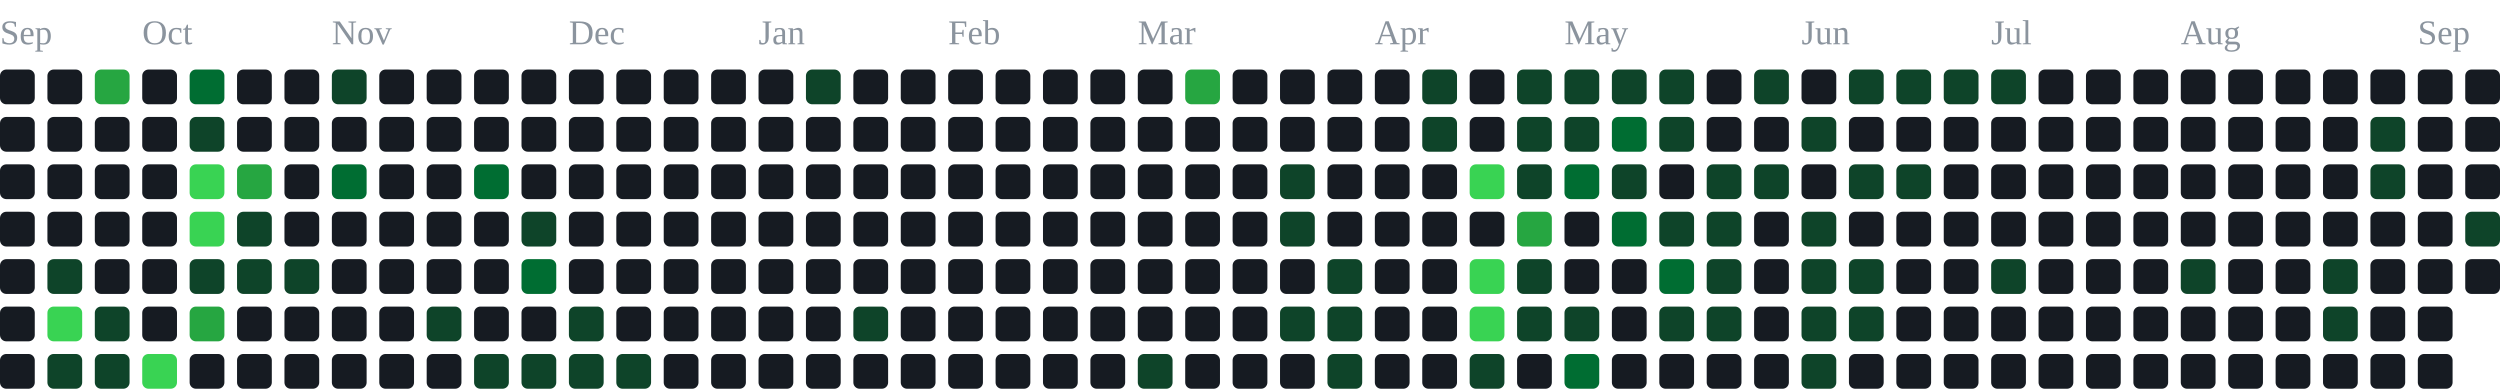
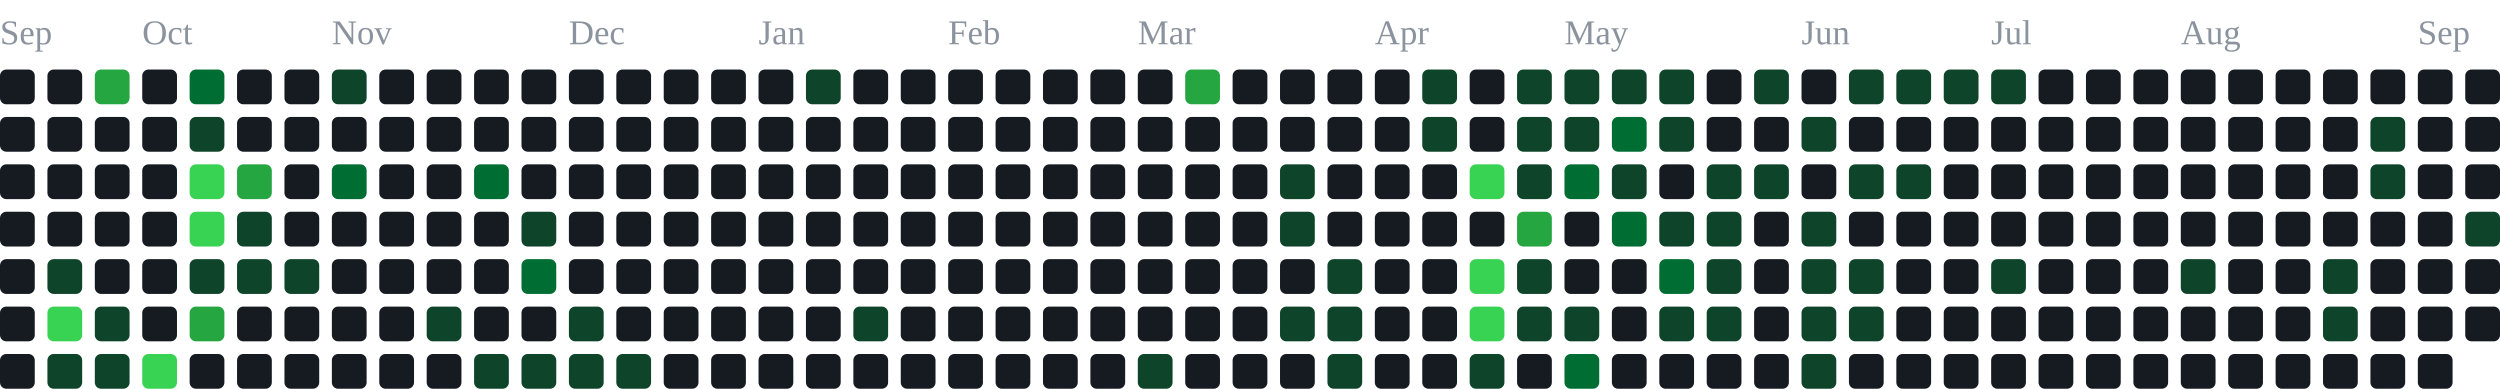
<svg xmlns="http://www.w3.org/2000/svg" width="791" height="123" viewBox="0 0 791 123" role="img" aria-label="contribution graph">
  <text x="0" y="14" font-size="11" fill="#8b949e">Sep</text>
  <text x="45" y="14" font-size="11" fill="#8b949e">Oct</text>
  <text x="105" y="14" font-size="11" fill="#8b949e">Nov</text>
  <text x="180" y="14" font-size="11" fill="#8b949e">Dec</text>
  <text x="240" y="14" font-size="11" fill="#8b949e">Jan</text>
  <text x="300" y="14" font-size="11" fill="#8b949e">Feb</text>
  <text x="360" y="14" font-size="11" fill="#8b949e">Mar</text>
  <text x="435" y="14" font-size="11" fill="#8b949e">Apr</text>
  <text x="495" y="14" font-size="11" fill="#8b949e">May</text>
  <text x="570" y="14" font-size="11" fill="#8b949e">Jun</text>
  <text x="630" y="14" font-size="11" fill="#8b949e">Jul</text>
  <text x="690" y="14" font-size="11" fill="#8b949e">Aug</text>
  <text x="765" y="14" font-size="11" fill="#8b949e">Sep</text>
  <rect x="0" y="22" width="11" height="11" rx="2" fill="#161b22" />
  <rect x="0" y="37" width="11" height="11" rx="2" fill="#161b22" />
  <rect x="0" y="52" width="11" height="11" rx="2" fill="#161b22" />
  <rect x="0" y="67" width="11" height="11" rx="2" fill="#161b22" />
  <rect x="0" y="82" width="11" height="11" rx="2" fill="#161b22" />
  <rect x="0" y="97" width="11" height="11" rx="2" fill="#161b22" />
  <rect x="0" y="112" width="11" height="11" rx="2" fill="#161b22" />
  <rect x="15" y="22" width="11" height="11" rx="2" fill="#161b22" />
  <rect x="15" y="37" width="11" height="11" rx="2" fill="#161b22" />
  <rect x="15" y="52" width="11" height="11" rx="2" fill="#161b22" />
  <rect x="15" y="67" width="11" height="11" rx="2" fill="#161b22" />
  <rect x="15" y="82" width="11" height="11" rx="2" fill="#0e4429" />
  <rect x="15" y="97" width="11" height="11" rx="2" fill="#39d353" />
  <rect x="15" y="112" width="11" height="11" rx="2" fill="#0e4429" />
  <rect x="30" y="22" width="11" height="11" rx="2" fill="#26a641" />
  <rect x="30" y="37" width="11" height="11" rx="2" fill="#161b22" />
  <rect x="30" y="52" width="11" height="11" rx="2" fill="#161b22" />
  <rect x="30" y="67" width="11" height="11" rx="2" fill="#161b22" />
  <rect x="30" y="82" width="11" height="11" rx="2" fill="#161b22" />
  <rect x="30" y="97" width="11" height="11" rx="2" fill="#0e4429" />
  <rect x="30" y="112" width="11" height="11" rx="2" fill="#0e4429" />
  <rect x="45" y="22" width="11" height="11" rx="2" fill="#161b22" />
  <rect x="45" y="37" width="11" height="11" rx="2" fill="#161b22" />
  <rect x="45" y="52" width="11" height="11" rx="2" fill="#161b22" />
  <rect x="45" y="67" width="11" height="11" rx="2" fill="#161b22" />
  <rect x="45" y="82" width="11" height="11" rx="2" fill="#161b22" />
  <rect x="45" y="97" width="11" height="11" rx="2" fill="#161b22" />
  <rect x="45" y="112" width="11" height="11" rx="2" fill="#39d353" />
  <rect x="60" y="22" width="11" height="11" rx="2" fill="#006d32" />
  <rect x="60" y="37" width="11" height="11" rx="2" fill="#0e4429" />
  <rect x="60" y="52" width="11" height="11" rx="2" fill="#39d353" />
  <rect x="60" y="67" width="11" height="11" rx="2" fill="#39d353" />
  <rect x="60" y="82" width="11" height="11" rx="2" fill="#0e4429" />
  <rect x="60" y="97" width="11" height="11" rx="2" fill="#26a641" />
  <rect x="60" y="112" width="11" height="11" rx="2" fill="#161b22" />
  <rect x="75" y="22" width="11" height="11" rx="2" fill="#161b22" />
  <rect x="75" y="37" width="11" height="11" rx="2" fill="#161b22" />
  <rect x="75" y="52" width="11" height="11" rx="2" fill="#26a641" />
  <rect x="75" y="67" width="11" height="11" rx="2" fill="#0e4429" />
  <rect x="75" y="82" width="11" height="11" rx="2" fill="#0e4429" />
  <rect x="75" y="97" width="11" height="11" rx="2" fill="#161b22" />
  <rect x="75" y="112" width="11" height="11" rx="2" fill="#161b22" />
  <rect x="90" y="22" width="11" height="11" rx="2" fill="#161b22" />
  <rect x="90" y="37" width="11" height="11" rx="2" fill="#161b22" />
  <rect x="90" y="52" width="11" height="11" rx="2" fill="#161b22" />
  <rect x="90" y="67" width="11" height="11" rx="2" fill="#161b22" />
  <rect x="90" y="82" width="11" height="11" rx="2" fill="#0e4429" />
  <rect x="90" y="97" width="11" height="11" rx="2" fill="#161b22" />
  <rect x="90" y="112" width="11" height="11" rx="2" fill="#161b22" />
  <rect x="105" y="22" width="11" height="11" rx="2" fill="#0e4429" />
  <rect x="105" y="37" width="11" height="11" rx="2" fill="#161b22" />
  <rect x="105" y="52" width="11" height="11" rx="2" fill="#006d32" />
  <rect x="105" y="67" width="11" height="11" rx="2" fill="#161b22" />
  <rect x="105" y="82" width="11" height="11" rx="2" fill="#161b22" />
  <rect x="105" y="97" width="11" height="11" rx="2" fill="#161b22" />
  <rect x="105" y="112" width="11" height="11" rx="2" fill="#161b22" />
  <rect x="120" y="22" width="11" height="11" rx="2" fill="#161b22" />
  <rect x="120" y="37" width="11" height="11" rx="2" fill="#161b22" />
  <rect x="120" y="52" width="11" height="11" rx="2" fill="#161b22" />
  <rect x="120" y="67" width="11" height="11" rx="2" fill="#161b22" />
  <rect x="120" y="82" width="11" height="11" rx="2" fill="#161b22" />
  <rect x="120" y="97" width="11" height="11" rx="2" fill="#161b22" />
  <rect x="120" y="112" width="11" height="11" rx="2" fill="#161b22" />
  <rect x="135" y="22" width="11" height="11" rx="2" fill="#161b22" />
  <rect x="135" y="37" width="11" height="11" rx="2" fill="#161b22" />
  <rect x="135" y="52" width="11" height="11" rx="2" fill="#161b22" />
  <rect x="135" y="67" width="11" height="11" rx="2" fill="#161b22" />
  <rect x="135" y="82" width="11" height="11" rx="2" fill="#161b22" />
  <rect x="135" y="97" width="11" height="11" rx="2" fill="#0e4429" />
  <rect x="135" y="112" width="11" height="11" rx="2" fill="#161b22" />
  <rect x="150" y="22" width="11" height="11" rx="2" fill="#161b22" />
  <rect x="150" y="37" width="11" height="11" rx="2" fill="#161b22" />
  <rect x="150" y="52" width="11" height="11" rx="2" fill="#006d32" />
  <rect x="150" y="67" width="11" height="11" rx="2" fill="#161b22" />
  <rect x="150" y="82" width="11" height="11" rx="2" fill="#161b22" />
  <rect x="150" y="97" width="11" height="11" rx="2" fill="#161b22" />
  <rect x="150" y="112" width="11" height="11" rx="2" fill="#0e4429" />
  <rect x="165" y="22" width="11" height="11" rx="2" fill="#161b22" />
  <rect x="165" y="37" width="11" height="11" rx="2" fill="#161b22" />
  <rect x="165" y="52" width="11" height="11" rx="2" fill="#161b22" />
  <rect x="165" y="67" width="11" height="11" rx="2" fill="#0e4429" />
  <rect x="165" y="82" width="11" height="11" rx="2" fill="#006d32" />
  <rect x="165" y="97" width="11" height="11" rx="2" fill="#161b22" />
  <rect x="165" y="112" width="11" height="11" rx="2" fill="#0e4429" />
  <rect x="180" y="22" width="11" height="11" rx="2" fill="#161b22" />
  <rect x="180" y="37" width="11" height="11" rx="2" fill="#161b22" />
  <rect x="180" y="52" width="11" height="11" rx="2" fill="#161b22" />
  <rect x="180" y="67" width="11" height="11" rx="2" fill="#161b22" />
  <rect x="180" y="82" width="11" height="11" rx="2" fill="#161b22" />
  <rect x="180" y="97" width="11" height="11" rx="2" fill="#0e4429" />
  <rect x="180" y="112" width="11" height="11" rx="2" fill="#0e4429" />
  <rect x="195" y="22" width="11" height="11" rx="2" fill="#161b22" />
  <rect x="195" y="37" width="11" height="11" rx="2" fill="#161b22" />
  <rect x="195" y="52" width="11" height="11" rx="2" fill="#161b22" />
  <rect x="195" y="67" width="11" height="11" rx="2" fill="#161b22" />
  <rect x="195" y="82" width="11" height="11" rx="2" fill="#161b22" />
  <rect x="195" y="97" width="11" height="11" rx="2" fill="#161b22" />
  <rect x="195" y="112" width="11" height="11" rx="2" fill="#0e4429" />
  <rect x="210" y="22" width="11" height="11" rx="2" fill="#161b22" />
  <rect x="210" y="37" width="11" height="11" rx="2" fill="#161b22" />
  <rect x="210" y="52" width="11" height="11" rx="2" fill="#161b22" />
  <rect x="210" y="67" width="11" height="11" rx="2" fill="#161b22" />
  <rect x="210" y="82" width="11" height="11" rx="2" fill="#161b22" />
  <rect x="210" y="97" width="11" height="11" rx="2" fill="#161b22" />
  <rect x="210" y="112" width="11" height="11" rx="2" fill="#161b22" />
  <rect x="225" y="22" width="11" height="11" rx="2" fill="#161b22" />
  <rect x="225" y="37" width="11" height="11" rx="2" fill="#161b22" />
  <rect x="225" y="52" width="11" height="11" rx="2" fill="#161b22" />
  <rect x="225" y="67" width="11" height="11" rx="2" fill="#161b22" />
  <rect x="225" y="82" width="11" height="11" rx="2" fill="#161b22" />
  <rect x="225" y="97" width="11" height="11" rx="2" fill="#161b22" />
  <rect x="225" y="112" width="11" height="11" rx="2" fill="#161b22" />
  <rect x="240" y="22" width="11" height="11" rx="2" fill="#161b22" />
  <rect x="240" y="37" width="11" height="11" rx="2" fill="#161b22" />
  <rect x="240" y="52" width="11" height="11" rx="2" fill="#161b22" />
  <rect x="240" y="67" width="11" height="11" rx="2" fill="#161b22" />
  <rect x="240" y="82" width="11" height="11" rx="2" fill="#161b22" />
  <rect x="240" y="97" width="11" height="11" rx="2" fill="#161b22" />
  <rect x="240" y="112" width="11" height="11" rx="2" fill="#161b22" />
  <rect x="255" y="22" width="11" height="11" rx="2" fill="#0e4429" />
  <rect x="255" y="37" width="11" height="11" rx="2" fill="#161b22" />
  <rect x="255" y="52" width="11" height="11" rx="2" fill="#161b22" />
  <rect x="255" y="67" width="11" height="11" rx="2" fill="#161b22" />
  <rect x="255" y="82" width="11" height="11" rx="2" fill="#161b22" />
  <rect x="255" y="97" width="11" height="11" rx="2" fill="#161b22" />
  <rect x="255" y="112" width="11" height="11" rx="2" fill="#161b22" />
  <rect x="270" y="22" width="11" height="11" rx="2" fill="#161b22" />
  <rect x="270" y="37" width="11" height="11" rx="2" fill="#161b22" />
  <rect x="270" y="52" width="11" height="11" rx="2" fill="#161b22" />
  <rect x="270" y="67" width="11" height="11" rx="2" fill="#161b22" />
  <rect x="270" y="82" width="11" height="11" rx="2" fill="#161b22" />
  <rect x="270" y="97" width="11" height="11" rx="2" fill="#0e4429" />
  <rect x="270" y="112" width="11" height="11" rx="2" fill="#161b22" />
  <rect x="285" y="22" width="11" height="11" rx="2" fill="#161b22" />
  <rect x="285" y="37" width="11" height="11" rx="2" fill="#161b22" />
  <rect x="285" y="52" width="11" height="11" rx="2" fill="#161b22" />
  <rect x="285" y="67" width="11" height="11" rx="2" fill="#161b22" />
  <rect x="285" y="82" width="11" height="11" rx="2" fill="#161b22" />
  <rect x="285" y="97" width="11" height="11" rx="2" fill="#161b22" />
  <rect x="285" y="112" width="11" height="11" rx="2" fill="#161b22" />
  <rect x="300" y="22" width="11" height="11" rx="2" fill="#161b22" />
  <rect x="300" y="37" width="11" height="11" rx="2" fill="#161b22" />
  <rect x="300" y="52" width="11" height="11" rx="2" fill="#161b22" />
  <rect x="300" y="67" width="11" height="11" rx="2" fill="#161b22" />
  <rect x="300" y="82" width="11" height="11" rx="2" fill="#161b22" />
  <rect x="300" y="97" width="11" height="11" rx="2" fill="#161b22" />
  <rect x="300" y="112" width="11" height="11" rx="2" fill="#161b22" />
  <rect x="315" y="22" width="11" height="11" rx="2" fill="#161b22" />
  <rect x="315" y="37" width="11" height="11" rx="2" fill="#161b22" />
  <rect x="315" y="52" width="11" height="11" rx="2" fill="#161b22" />
  <rect x="315" y="67" width="11" height="11" rx="2" fill="#161b22" />
  <rect x="315" y="82" width="11" height="11" rx="2" fill="#161b22" />
  <rect x="315" y="97" width="11" height="11" rx="2" fill="#161b22" />
  <rect x="315" y="112" width="11" height="11" rx="2" fill="#161b22" />
  <rect x="330" y="22" width="11" height="11" rx="2" fill="#161b22" />
  <rect x="330" y="37" width="11" height="11" rx="2" fill="#161b22" />
  <rect x="330" y="52" width="11" height="11" rx="2" fill="#161b22" />
  <rect x="330" y="67" width="11" height="11" rx="2" fill="#161b22" />
  <rect x="330" y="82" width="11" height="11" rx="2" fill="#161b22" />
  <rect x="330" y="97" width="11" height="11" rx="2" fill="#161b22" />
  <rect x="330" y="112" width="11" height="11" rx="2" fill="#161b22" />
  <rect x="345" y="22" width="11" height="11" rx="2" fill="#161b22" />
  <rect x="345" y="37" width="11" height="11" rx="2" fill="#161b22" />
  <rect x="345" y="52" width="11" height="11" rx="2" fill="#161b22" />
  <rect x="345" y="67" width="11" height="11" rx="2" fill="#161b22" />
  <rect x="345" y="82" width="11" height="11" rx="2" fill="#161b22" />
  <rect x="345" y="97" width="11" height="11" rx="2" fill="#161b22" />
  <rect x="345" y="112" width="11" height="11" rx="2" fill="#161b22" />
  <rect x="360" y="22" width="11" height="11" rx="2" fill="#161b22" />
  <rect x="360" y="37" width="11" height="11" rx="2" fill="#161b22" />
  <rect x="360" y="52" width="11" height="11" rx="2" fill="#161b22" />
  <rect x="360" y="67" width="11" height="11" rx="2" fill="#161b22" />
  <rect x="360" y="82" width="11" height="11" rx="2" fill="#161b22" />
  <rect x="360" y="97" width="11" height="11" rx="2" fill="#161b22" />
  <rect x="360" y="112" width="11" height="11" rx="2" fill="#0e4429" />
  <rect x="375" y="22" width="11" height="11" rx="2" fill="#26a641" />
  <rect x="375" y="37" width="11" height="11" rx="2" fill="#161b22" />
  <rect x="375" y="52" width="11" height="11" rx="2" fill="#161b22" />
  <rect x="375" y="67" width="11" height="11" rx="2" fill="#161b22" />
  <rect x="375" y="82" width="11" height="11" rx="2" fill="#161b22" />
  <rect x="375" y="97" width="11" height="11" rx="2" fill="#161b22" />
  <rect x="375" y="112" width="11" height="11" rx="2" fill="#161b22" />
  <rect x="390" y="22" width="11" height="11" rx="2" fill="#161b22" />
  <rect x="390" y="37" width="11" height="11" rx="2" fill="#161b22" />
  <rect x="390" y="52" width="11" height="11" rx="2" fill="#161b22" />
  <rect x="390" y="67" width="11" height="11" rx="2" fill="#161b22" />
  <rect x="390" y="82" width="11" height="11" rx="2" fill="#161b22" />
  <rect x="390" y="97" width="11" height="11" rx="2" fill="#161b22" />
  <rect x="390" y="112" width="11" height="11" rx="2" fill="#161b22" />
  <rect x="405" y="22" width="11" height="11" rx="2" fill="#161b22" />
  <rect x="405" y="37" width="11" height="11" rx="2" fill="#161b22" />
  <rect x="405" y="52" width="11" height="11" rx="2" fill="#0e4429" />
  <rect x="405" y="67" width="11" height="11" rx="2" fill="#0e4429" />
  <rect x="405" y="82" width="11" height="11" rx="2" fill="#161b22" />
  <rect x="405" y="97" width="11" height="11" rx="2" fill="#0e4429" />
  <rect x="405" y="112" width="11" height="11" rx="2" fill="#161b22" />
  <rect x="420" y="22" width="11" height="11" rx="2" fill="#161b22" />
  <rect x="420" y="37" width="11" height="11" rx="2" fill="#161b22" />
  <rect x="420" y="52" width="11" height="11" rx="2" fill="#161b22" />
  <rect x="420" y="67" width="11" height="11" rx="2" fill="#161b22" />
  <rect x="420" y="82" width="11" height="11" rx="2" fill="#0e4429" />
  <rect x="420" y="97" width="11" height="11" rx="2" fill="#0e4429" />
  <rect x="420" y="112" width="11" height="11" rx="2" fill="#0e4429" />
  <rect x="435" y="22" width="11" height="11" rx="2" fill="#161b22" />
  <rect x="435" y="37" width="11" height="11" rx="2" fill="#161b22" />
  <rect x="435" y="52" width="11" height="11" rx="2" fill="#161b22" />
  <rect x="435" y="67" width="11" height="11" rx="2" fill="#161b22" />
  <rect x="435" y="82" width="11" height="11" rx="2" fill="#161b22" />
  <rect x="435" y="97" width="11" height="11" rx="2" fill="#161b22" />
  <rect x="435" y="112" width="11" height="11" rx="2" fill="#161b22" />
  <rect x="450" y="22" width="11" height="11" rx="2" fill="#0e4429" />
  <rect x="450" y="37" width="11" height="11" rx="2" fill="#0e4429" />
  <rect x="450" y="52" width="11" height="11" rx="2" fill="#161b22" />
  <rect x="450" y="67" width="11" height="11" rx="2" fill="#161b22" />
  <rect x="450" y="82" width="11" height="11" rx="2" fill="#161b22" />
  <rect x="450" y="97" width="11" height="11" rx="2" fill="#161b22" />
  <rect x="450" y="112" width="11" height="11" rx="2" fill="#161b22" />
  <rect x="465" y="22" width="11" height="11" rx="2" fill="#161b22" />
  <rect x="465" y="37" width="11" height="11" rx="2" fill="#161b22" />
  <rect x="465" y="52" width="11" height="11" rx="2" fill="#39d353" />
  <rect x="465" y="67" width="11" height="11" rx="2" fill="#161b22" />
  <rect x="465" y="82" width="11" height="11" rx="2" fill="#39d353" />
  <rect x="465" y="97" width="11" height="11" rx="2" fill="#39d353" />
  <rect x="465" y="112" width="11" height="11" rx="2" fill="#0e4429" />
  <rect x="480" y="22" width="11" height="11" rx="2" fill="#0e4429" />
  <rect x="480" y="37" width="11" height="11" rx="2" fill="#0e4429" />
  <rect x="480" y="52" width="11" height="11" rx="2" fill="#0e4429" />
  <rect x="480" y="67" width="11" height="11" rx="2" fill="#26a641" />
  <rect x="480" y="82" width="11" height="11" rx="2" fill="#0e4429" />
  <rect x="480" y="97" width="11" height="11" rx="2" fill="#0e4429" />
  <rect x="480" y="112" width="11" height="11" rx="2" fill="#161b22" />
  <rect x="495" y="22" width="11" height="11" rx="2" fill="#0e4429" />
  <rect x="495" y="37" width="11" height="11" rx="2" fill="#0e4429" />
  <rect x="495" y="52" width="11" height="11" rx="2" fill="#006d32" />
  <rect x="495" y="67" width="11" height="11" rx="2" fill="#161b22" />
  <rect x="495" y="82" width="11" height="11" rx="2" fill="#161b22" />
  <rect x="495" y="97" width="11" height="11" rx="2" fill="#0e4429" />
  <rect x="495" y="112" width="11" height="11" rx="2" fill="#006d32" />
  <rect x="510" y="22" width="11" height="11" rx="2" fill="#0e4429" />
  <rect x="510" y="37" width="11" height="11" rx="2" fill="#006d32" />
  <rect x="510" y="52" width="11" height="11" rx="2" fill="#0e4429" />
  <rect x="510" y="67" width="11" height="11" rx="2" fill="#006d32" />
  <rect x="510" y="82" width="11" height="11" rx="2" fill="#161b22" />
  <rect x="510" y="97" width="11" height="11" rx="2" fill="#161b22" />
  <rect x="510" y="112" width="11" height="11" rx="2" fill="#161b22" />
  <rect x="525" y="22" width="11" height="11" rx="2" fill="#0e4429" />
  <rect x="525" y="37" width="11" height="11" rx="2" fill="#0e4429" />
  <rect x="525" y="52" width="11" height="11" rx="2" fill="#161b22" />
  <rect x="525" y="67" width="11" height="11" rx="2" fill="#0e4429" />
  <rect x="525" y="82" width="11" height="11" rx="2" fill="#006d32" />
  <rect x="525" y="97" width="11" height="11" rx="2" fill="#0e4429" />
  <rect x="525" y="112" width="11" height="11" rx="2" fill="#161b22" />
  <rect x="540" y="22" width="11" height="11" rx="2" fill="#161b22" />
  <rect x="540" y="37" width="11" height="11" rx="2" fill="#161b22" />
  <rect x="540" y="52" width="11" height="11" rx="2" fill="#0e4429" />
  <rect x="540" y="67" width="11" height="11" rx="2" fill="#0e4429" />
  <rect x="540" y="82" width="11" height="11" rx="2" fill="#0e4429" />
  <rect x="540" y="97" width="11" height="11" rx="2" fill="#0e4429" />
  <rect x="540" y="112" width="11" height="11" rx="2" fill="#161b22" />
  <rect x="555" y="22" width="11" height="11" rx="2" fill="#0e4429" />
  <rect x="555" y="37" width="11" height="11" rx="2" fill="#161b22" />
  <rect x="555" y="52" width="11" height="11" rx="2" fill="#0e4429" />
  <rect x="555" y="67" width="11" height="11" rx="2" fill="#161b22" />
  <rect x="555" y="82" width="11" height="11" rx="2" fill="#161b22" />
  <rect x="555" y="97" width="11" height="11" rx="2" fill="#161b22" />
  <rect x="555" y="112" width="11" height="11" rx="2" fill="#161b22" />
  <rect x="570" y="22" width="11" height="11" rx="2" fill="#161b22" />
  <rect x="570" y="37" width="11" height="11" rx="2" fill="#0e4429" />
  <rect x="570" y="52" width="11" height="11" rx="2" fill="#161b22" />
  <rect x="570" y="67" width="11" height="11" rx="2" fill="#0e4429" />
  <rect x="570" y="82" width="11" height="11" rx="2" fill="#0e4429" />
  <rect x="570" y="97" width="11" height="11" rx="2" fill="#0e4429" />
  <rect x="570" y="112" width="11" height="11" rx="2" fill="#0e4429" />
  <rect x="585" y="22" width="11" height="11" rx="2" fill="#0e4429" />
  <rect x="585" y="37" width="11" height="11" rx="2" fill="#161b22" />
  <rect x="585" y="52" width="11" height="11" rx="2" fill="#0e4429" />
  <rect x="585" y="67" width="11" height="11" rx="2" fill="#161b22" />
  <rect x="585" y="82" width="11" height="11" rx="2" fill="#0e4429" />
  <rect x="585" y="97" width="11" height="11" rx="2" fill="#0e4429" />
  <rect x="585" y="112" width="11" height="11" rx="2" fill="#161b22" />
  <rect x="600" y="22" width="11" height="11" rx="2" fill="#0e4429" />
  <rect x="600" y="37" width="11" height="11" rx="2" fill="#161b22" />
  <rect x="600" y="52" width="11" height="11" rx="2" fill="#0e4429" />
  <rect x="600" y="67" width="11" height="11" rx="2" fill="#161b22" />
  <rect x="600" y="82" width="11" height="11" rx="2" fill="#161b22" />
  <rect x="600" y="97" width="11" height="11" rx="2" fill="#161b22" />
  <rect x="600" y="112" width="11" height="11" rx="2" fill="#161b22" />
  <rect x="615" y="22" width="11" height="11" rx="2" fill="#0e4429" />
  <rect x="615" y="37" width="11" height="11" rx="2" fill="#161b22" />
  <rect x="615" y="52" width="11" height="11" rx="2" fill="#161b22" />
  <rect x="615" y="67" width="11" height="11" rx="2" fill="#161b22" />
  <rect x="615" y="82" width="11" height="11" rx="2" fill="#161b22" />
  <rect x="615" y="97" width="11" height="11" rx="2" fill="#161b22" />
  <rect x="615" y="112" width="11" height="11" rx="2" fill="#161b22" />
  <rect x="630" y="22" width="11" height="11" rx="2" fill="#0e4429" />
  <rect x="630" y="37" width="11" height="11" rx="2" fill="#161b22" />
  <rect x="630" y="52" width="11" height="11" rx="2" fill="#161b22" />
  <rect x="630" y="67" width="11" height="11" rx="2" fill="#161b22" />
  <rect x="630" y="82" width="11" height="11" rx="2" fill="#0e4429" />
  <rect x="630" y="97" width="11" height="11" rx="2" fill="#161b22" />
  <rect x="630" y="112" width="11" height="11" rx="2" fill="#161b22" />
  <rect x="645" y="22" width="11" height="11" rx="2" fill="#161b22" />
  <rect x="645" y="37" width="11" height="11" rx="2" fill="#161b22" />
  <rect x="645" y="52" width="11" height="11" rx="2" fill="#161b22" />
  <rect x="645" y="67" width="11" height="11" rx="2" fill="#161b22" />
  <rect x="645" y="82" width="11" height="11" rx="2" fill="#161b22" />
  <rect x="645" y="97" width="11" height="11" rx="2" fill="#161b22" />
  <rect x="645" y="112" width="11" height="11" rx="2" fill="#161b22" />
  <rect x="660" y="22" width="11" height="11" rx="2" fill="#161b22" />
  <rect x="660" y="37" width="11" height="11" rx="2" fill="#161b22" />
  <rect x="660" y="52" width="11" height="11" rx="2" fill="#161b22" />
  <rect x="660" y="67" width="11" height="11" rx="2" fill="#161b22" />
  <rect x="660" y="82" width="11" height="11" rx="2" fill="#161b22" />
  <rect x="660" y="97" width="11" height="11" rx="2" fill="#161b22" />
  <rect x="660" y="112" width="11" height="11" rx="2" fill="#161b22" />
  <rect x="675" y="22" width="11" height="11" rx="2" fill="#161b22" />
  <rect x="675" y="37" width="11" height="11" rx="2" fill="#161b22" />
  <rect x="675" y="52" width="11" height="11" rx="2" fill="#161b22" />
  <rect x="675" y="67" width="11" height="11" rx="2" fill="#161b22" />
  <rect x="675" y="82" width="11" height="11" rx="2" fill="#161b22" />
  <rect x="675" y="97" width="11" height="11" rx="2" fill="#161b22" />
  <rect x="675" y="112" width="11" height="11" rx="2" fill="#161b22" />
  <rect x="690" y="22" width="11" height="11" rx="2" fill="#161b22" />
  <rect x="690" y="37" width="11" height="11" rx="2" fill="#161b22" />
  <rect x="690" y="52" width="11" height="11" rx="2" fill="#161b22" />
  <rect x="690" y="67" width="11" height="11" rx="2" fill="#161b22" />
  <rect x="690" y="82" width="11" height="11" rx="2" fill="#0e4429" />
  <rect x="690" y="97" width="11" height="11" rx="2" fill="#161b22" />
  <rect x="690" y="112" width="11" height="11" rx="2" fill="#161b22" />
  <rect x="705" y="22" width="11" height="11" rx="2" fill="#161b22" />
  <rect x="705" y="37" width="11" height="11" rx="2" fill="#161b22" />
  <rect x="705" y="52" width="11" height="11" rx="2" fill="#161b22" />
  <rect x="705" y="67" width="11" height="11" rx="2" fill="#161b22" />
  <rect x="705" y="82" width="11" height="11" rx="2" fill="#161b22" />
  <rect x="705" y="97" width="11" height="11" rx="2" fill="#161b22" />
  <rect x="705" y="112" width="11" height="11" rx="2" fill="#161b22" />
  <rect x="720" y="22" width="11" height="11" rx="2" fill="#161b22" />
  <rect x="720" y="37" width="11" height="11" rx="2" fill="#161b22" />
  <rect x="720" y="52" width="11" height="11" rx="2" fill="#161b22" />
  <rect x="720" y="67" width="11" height="11" rx="2" fill="#161b22" />
  <rect x="720" y="82" width="11" height="11" rx="2" fill="#161b22" />
  <rect x="720" y="97" width="11" height="11" rx="2" fill="#161b22" />
  <rect x="720" y="112" width="11" height="11" rx="2" fill="#161b22" />
  <rect x="735" y="22" width="11" height="11" rx="2" fill="#161b22" />
  <rect x="735" y="37" width="11" height="11" rx="2" fill="#161b22" />
  <rect x="735" y="52" width="11" height="11" rx="2" fill="#161b22" />
  <rect x="735" y="67" width="11" height="11" rx="2" fill="#161b22" />
  <rect x="735" y="82" width="11" height="11" rx="2" fill="#0e4429" />
  <rect x="735" y="97" width="11" height="11" rx="2" fill="#0e4429" />
  <rect x="735" y="112" width="11" height="11" rx="2" fill="#161b22" />
  <rect x="750" y="22" width="11" height="11" rx="2" fill="#161b22" />
  <rect x="750" y="37" width="11" height="11" rx="2" fill="#0e4429" />
  <rect x="750" y="52" width="11" height="11" rx="2" fill="#0e4429" />
  <rect x="750" y="67" width="11" height="11" rx="2" fill="#161b22" />
  <rect x="750" y="82" width="11" height="11" rx="2" fill="#161b22" />
  <rect x="750" y="97" width="11" height="11" rx="2" fill="#161b22" />
  <rect x="750" y="112" width="11" height="11" rx="2" fill="#161b22" />
  <rect x="765" y="22" width="11" height="11" rx="2" fill="#161b22" />
  <rect x="765" y="37" width="11" height="11" rx="2" fill="#161b22" />
  <rect x="765" y="52" width="11" height="11" rx="2" fill="#161b22" />
  <rect x="765" y="67" width="11" height="11" rx="2" fill="#161b22" />
  <rect x="765" y="82" width="11" height="11" rx="2" fill="#161b22" />
  <rect x="765" y="97" width="11" height="11" rx="2" fill="#161b22" />
  <rect x="765" y="112" width="11" height="11" rx="2" fill="#161b22" />
  <rect x="780" y="22" width="11" height="11" rx="2" fill="#161b22" />
  <rect x="780" y="37" width="11" height="11" rx="2" fill="#161b22" />
  <rect x="780" y="52" width="11" height="11" rx="2" fill="#161b22" />
  <rect x="780" y="67" width="11" height="11" rx="2" fill="#0e4429" />
  <rect x="780" y="82" width="11" height="11" rx="2" fill="#161b22" />
+   <rect x="780" y="97" width="11" height="11" rx="2" fill="#161b22" />
</svg>
